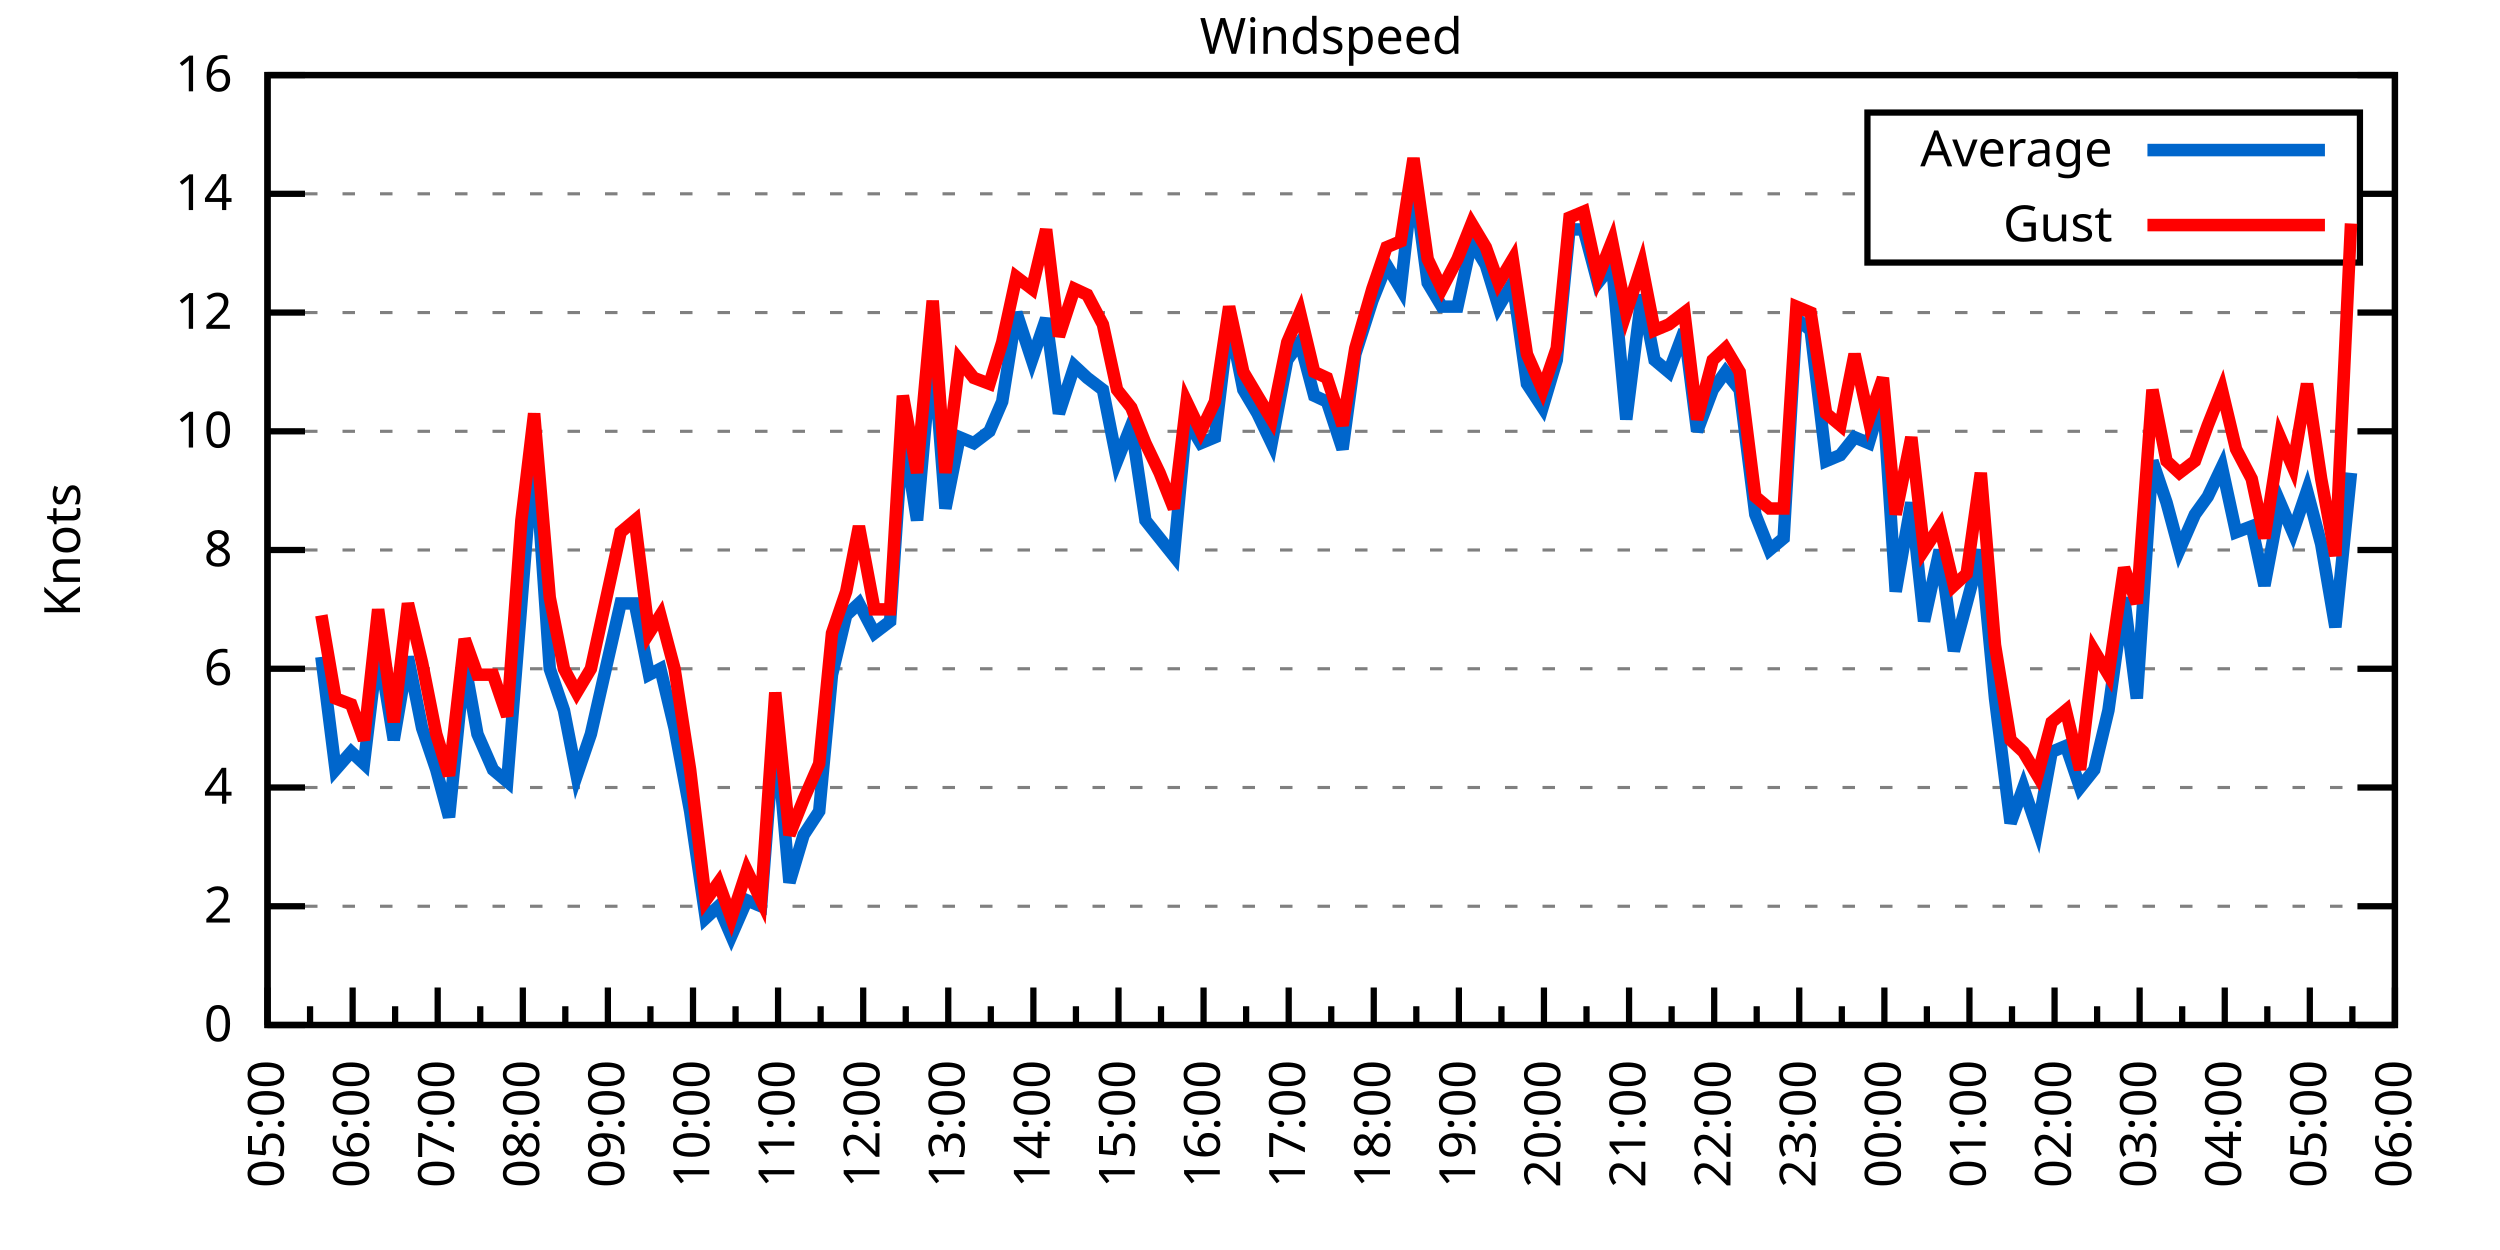
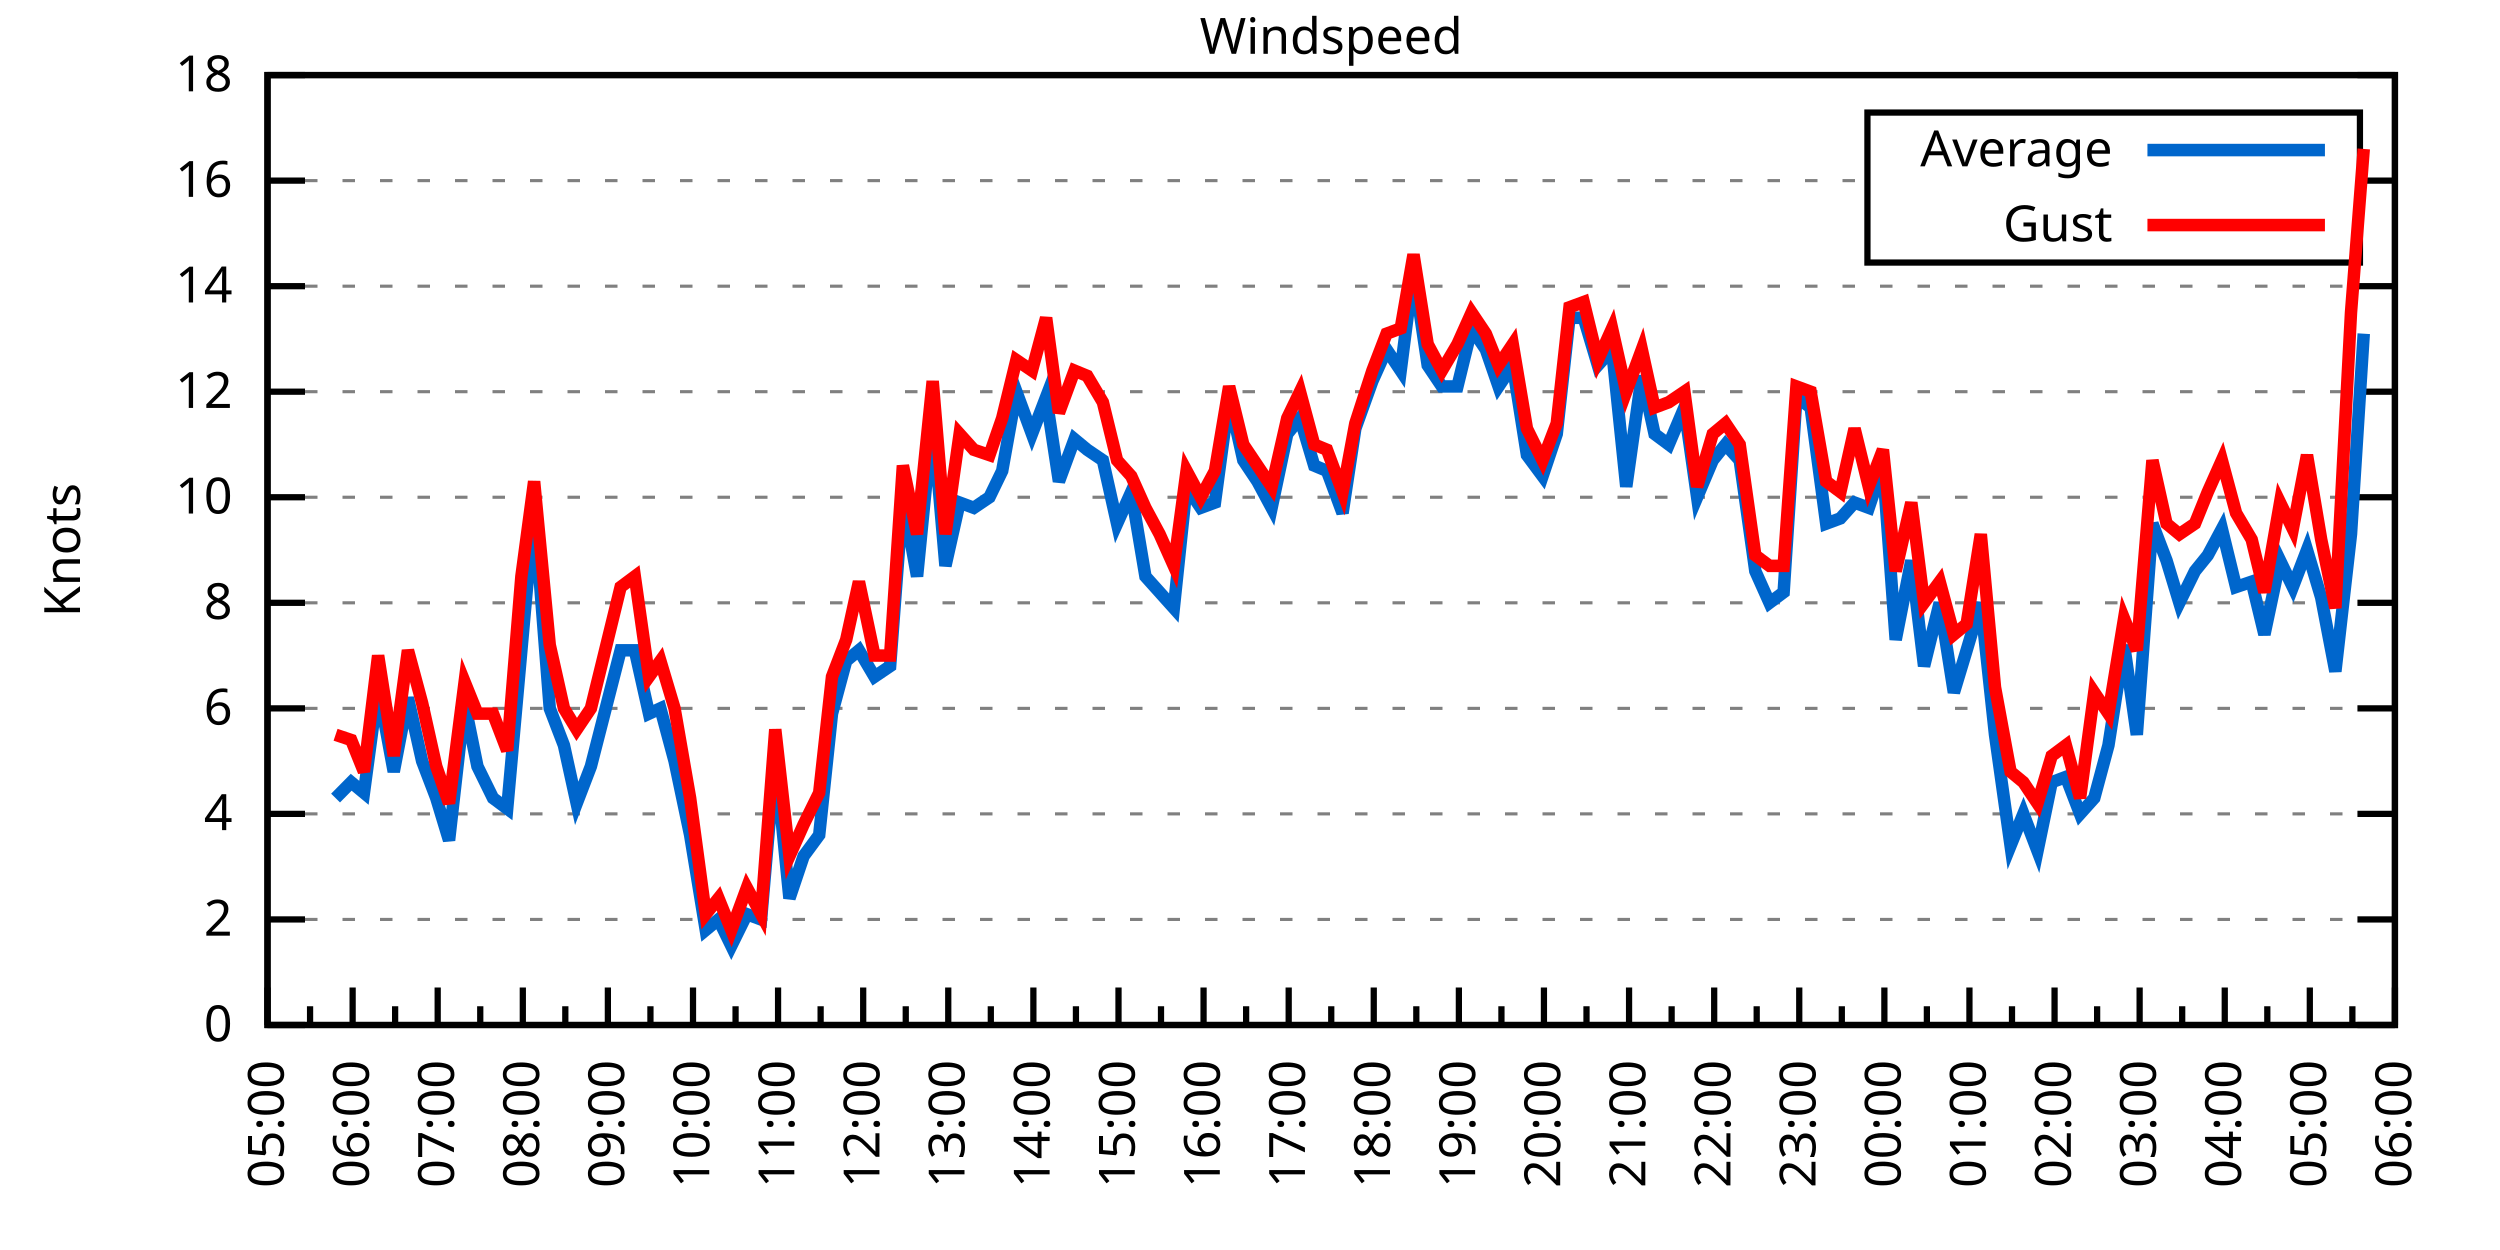
<svg xmlns="http://www.w3.org/2000/svg" xmlns:xlink="http://www.w3.org/1999/xlink" width="400" height="200" viewBox="0 0 400 200">
  <g id="gnuplot_canvas">
    <rect x="0" y="0" width="400" height="200" fill="none" />
    <defs>
      <circle id="gpDot" r="0.5" stroke-width="0.5" stroke="currentColor" />
      <path id="gpPt0" stroke-width="0.333" stroke="currentColor" d="M-1,0 h2 M0,-1 v2" />
      <path id="gpPt1" stroke-width="0.333" stroke="currentColor" d="M-1,-1 L1,1 M1,-1 L-1,1" />
      <path id="gpPt2" stroke-width="0.333" stroke="currentColor" d="M-1,0 L1,0 M0,-1 L0,1 M-1,-1 L1,1 M-1,1 L1,-1" />
      <rect id="gpPt3" stroke-width="0.333" stroke="currentColor" x="-1" y="-1" width="2" height="2" />
      <rect id="gpPt4" stroke-width="0.333" stroke="currentColor" fill="currentColor" x="-1" y="-1" width="2" height="2" />
      <circle id="gpPt5" stroke-width="0.333" stroke="currentColor" cx="0" cy="0" r="1" />
      <use xlink:href="#gpPt5" id="gpPt6" fill="currentColor" stroke="none" />
      <path id="gpPt7" stroke-width="0.333" stroke="currentColor" d="M0,-1.33 L-1.33,0.67 L1.33,0.67 z" />
      <use xlink:href="#gpPt7" id="gpPt8" fill="currentColor" stroke="none" />
      <use xlink:href="#gpPt7" id="gpPt9" stroke="currentColor" transform="rotate(180)" />
      <use xlink:href="#gpPt9" id="gpPt10" fill="currentColor" stroke="none" />
      <use xlink:href="#gpPt3" id="gpPt11" stroke="currentColor" transform="rotate(45)" />
      <use xlink:href="#gpPt11" id="gpPt12" fill="currentColor" stroke="none" />
      <path id="gpPt13" stroke-width="0.333" stroke="currentColor" d="M0,1.330 L1.265,0.411 L0.782,-1.067 L-0.782,-1.076 L-1.265,0.411 z" />
      <use xlink:href="#gpPt13" id="gpPt14" fill="currentColor" stroke="none" />
      <filter id="textbox" filterUnits="objectBoundingBox" x="0" y="0" height="1" width="1">
        <feFlood flood-color="white" flood-opacity="1" result="bgnd" />
        <feComposite in="SourceGraphic" in2="bgnd" operator="atop" />
      </filter>
      <filter id="greybox" filterUnits="objectBoundingBox" x="0" y="0" height="1" width="1">
        <feFlood flood-color="lightgrey" flood-opacity="1" result="grey" />
        <feComposite in="SourceGraphic" in2="grey" operator="atop" />
      </filter>
    </defs>
    <g fill="none" color="white" stroke="currentColor" stroke-width="1.00" stroke-linecap="butt" stroke-linejoin="miter">
</g>
    <g fill="none" color="black" stroke="currentColor" stroke-width="1.00" stroke-linecap="butt" stroke-linejoin="miter">
      <g stroke="none" shape-rendering="crispEdges">
        <polygon fill="rgb(255, 255, 255)" points="42.80,164.00 383.18,164.00 383.18,12.02 42.80,12.02 " />
      </g>
    </g>
    <g fill="none" color="black" stroke="currentColor" stroke-width="1.00" stroke-linecap="butt" stroke-linejoin="miter">
</g>
    <g fill="none" color="black" stroke="black" stroke-width="0.50" stroke-linecap="butt" stroke-linejoin="miter">
</g>
    <g fill="none" color="gray" stroke="currentColor" stroke-width="0.50" stroke-linecap="butt" stroke-linejoin="miter">
      <path stroke="gray" stroke-dasharray="2,4" class="gridline" d="M42.80,164.00 L383.19,164.00  " />
    </g>
    <g fill="none" color="gray" stroke="gray" stroke-width="1.00" stroke-linecap="butt" stroke-linejoin="miter">
</g>
    <g fill="none" color="black" stroke="currentColor" stroke-width="1.00" stroke-linecap="butt" stroke-linejoin="miter">
      <path stroke="black" d="M42.80,164.00 L48.80,164.00 M383.19,164.00 L377.19,164.00  " />
      <g transform="translate(37.20,166.60)" stroke="none" fill="black" font-family="Sans" font-size="8.00" text-anchor="end">
        <text>
          <tspan font-family="Sans"> 0</tspan>
        </text>
      </g>
    </g>
    <g fill="none" color="black" stroke="currentColor" stroke-width="1.00" stroke-linecap="butt" stroke-linejoin="miter">
</g>
    <g fill="none" color="black" stroke="black" stroke-width="0.50" stroke-linecap="butt" stroke-linejoin="miter">
</g>
    <g fill="none" color="gray" stroke="currentColor" stroke-width="0.50" stroke-linecap="butt" stroke-linejoin="miter">
-       <path stroke="gray" stroke-dasharray="2,4" class="gridline" d="M42.80,145.00 L383.19,145.00  " />
-     </g>
-     <g fill="none" color="gray" stroke="gray" stroke-width="1.00" stroke-linecap="butt" stroke-linejoin="miter">
- </g>
-     <g fill="none" color="black" stroke="currentColor" stroke-width="1.00" stroke-linecap="butt" stroke-linejoin="miter">
-       <path stroke="black" d="M42.80,145.00 L48.80,145.00 M383.19,145.00 L377.19,145.00  " />
-       <g transform="translate(37.20,147.60)" stroke="none" fill="black" font-family="Sans" font-size="8.00" text-anchor="end">
+       <path stroke="gray" stroke-dasharray="2,4" class="gridline" d="M42.80,147.11 L383.19,147.11  " />
+     </g>
+     <g fill="none" color="gray" stroke="gray" stroke-width="1.00" stroke-linecap="butt" stroke-linejoin="miter">
+ </g>
+     <g fill="none" color="black" stroke="currentColor" stroke-width="1.00" stroke-linecap="butt" stroke-linejoin="miter">
+       <path stroke="black" d="M42.80,147.11 L48.80,147.11 M383.19,147.11 L377.19,147.11  " />
+       <g transform="translate(37.20,149.71)" stroke="none" fill="black" font-family="Sans" font-size="8.00" text-anchor="end">
        <text>
          <tspan font-family="Sans"> 2</tspan>
        </text>
      </g>
    </g>
    <g fill="none" color="black" stroke="currentColor" stroke-width="1.00" stroke-linecap="butt" stroke-linejoin="miter">
</g>
    <g fill="none" color="black" stroke="black" stroke-width="0.50" stroke-linecap="butt" stroke-linejoin="miter">
</g>
    <g fill="none" color="gray" stroke="currentColor" stroke-width="0.50" stroke-linecap="butt" stroke-linejoin="miter">
-       <path stroke="gray" stroke-dasharray="2,4" class="gridline" d="M42.80,126.00 L383.19,126.00  " />
-     </g>
-     <g fill="none" color="gray" stroke="gray" stroke-width="1.00" stroke-linecap="butt" stroke-linejoin="miter">
- </g>
-     <g fill="none" color="black" stroke="currentColor" stroke-width="1.00" stroke-linecap="butt" stroke-linejoin="miter">
-       <path stroke="black" d="M42.80,126.00 L48.80,126.00 M383.19,126.00 L377.19,126.00  " />
-       <g transform="translate(37.20,128.60)" stroke="none" fill="black" font-family="Sans" font-size="8.00" text-anchor="end">
+       <path stroke="gray" stroke-dasharray="2,4" class="gridline" d="M42.80,130.22 L383.19,130.22  " />
+     </g>
+     <g fill="none" color="gray" stroke="gray" stroke-width="1.00" stroke-linecap="butt" stroke-linejoin="miter">
+ </g>
+     <g fill="none" color="black" stroke="currentColor" stroke-width="1.00" stroke-linecap="butt" stroke-linejoin="miter">
+       <path stroke="black" d="M42.80,130.22 L48.80,130.22 M383.19,130.22 L377.19,130.22  " />
+       <g transform="translate(37.20,132.82)" stroke="none" fill="black" font-family="Sans" font-size="8.00" text-anchor="end">
        <text>
          <tspan font-family="Sans"> 4</tspan>
        </text>
      </g>
    </g>
    <g fill="none" color="black" stroke="currentColor" stroke-width="1.00" stroke-linecap="butt" stroke-linejoin="miter">
</g>
    <g fill="none" color="black" stroke="black" stroke-width="0.50" stroke-linecap="butt" stroke-linejoin="miter">
</g>
    <g fill="none" color="gray" stroke="currentColor" stroke-width="0.50" stroke-linecap="butt" stroke-linejoin="miter">
-       <path stroke="gray" stroke-dasharray="2,4" class="gridline" d="M42.80,107.00 L383.19,107.00  " />
-     </g>
-     <g fill="none" color="gray" stroke="gray" stroke-width="1.00" stroke-linecap="butt" stroke-linejoin="miter">
- </g>
-     <g fill="none" color="black" stroke="currentColor" stroke-width="1.00" stroke-linecap="butt" stroke-linejoin="miter">
-       <path stroke="black" d="M42.80,107.00 L48.80,107.00 M383.19,107.00 L377.19,107.00  " />
-       <g transform="translate(37.20,109.60)" stroke="none" fill="black" font-family="Sans" font-size="8.00" text-anchor="end">
+       <path stroke="gray" stroke-dasharray="2,4" class="gridline" d="M42.80,113.34 L383.19,113.34  " />
+     </g>
+     <g fill="none" color="gray" stroke="gray" stroke-width="1.00" stroke-linecap="butt" stroke-linejoin="miter">
+ </g>
+     <g fill="none" color="black" stroke="currentColor" stroke-width="1.00" stroke-linecap="butt" stroke-linejoin="miter">
+       <path stroke="black" d="M42.80,113.34 L48.80,113.34 M383.19,113.34 L377.19,113.34  " />
+       <g transform="translate(37.20,115.94)" stroke="none" fill="black" font-family="Sans" font-size="8.00" text-anchor="end">
        <text>
          <tspan font-family="Sans"> 6</tspan>
        </text>
      </g>
    </g>
    <g fill="none" color="black" stroke="currentColor" stroke-width="1.00" stroke-linecap="butt" stroke-linejoin="miter">
</g>
    <g fill="none" color="black" stroke="black" stroke-width="0.50" stroke-linecap="butt" stroke-linejoin="miter">
</g>
    <g fill="none" color="gray" stroke="currentColor" stroke-width="0.50" stroke-linecap="butt" stroke-linejoin="miter">
-       <path stroke="gray" stroke-dasharray="2,4" class="gridline" d="M42.80,88.00 L383.19,88.00  " />
-     </g>
-     <g fill="none" color="gray" stroke="gray" stroke-width="1.00" stroke-linecap="butt" stroke-linejoin="miter">
- </g>
-     <g fill="none" color="black" stroke="currentColor" stroke-width="1.00" stroke-linecap="butt" stroke-linejoin="miter">
-       <path stroke="black" d="M42.80,88.00 L48.80,88.00 M383.19,88.00 L377.19,88.00  " />
-       <g transform="translate(37.20,90.60)" stroke="none" fill="black" font-family="Sans" font-size="8.00" text-anchor="end">
+       <path stroke="gray" stroke-dasharray="2,4" class="gridline" d="M42.80,96.45 L383.19,96.45  " />
+     </g>
+     <g fill="none" color="gray" stroke="gray" stroke-width="1.00" stroke-linecap="butt" stroke-linejoin="miter">
+ </g>
+     <g fill="none" color="black" stroke="currentColor" stroke-width="1.00" stroke-linecap="butt" stroke-linejoin="miter">
+       <path stroke="black" d="M42.80,96.45 L48.80,96.45 M383.19,96.45 L377.19,96.45  " />
+       <g transform="translate(37.20,99.05)" stroke="none" fill="black" font-family="Sans" font-size="8.00" text-anchor="end">
        <text>
          <tspan font-family="Sans"> 8</tspan>
        </text>
      </g>
    </g>
    <g fill="none" color="black" stroke="currentColor" stroke-width="1.00" stroke-linecap="butt" stroke-linejoin="miter">
</g>
    <g fill="none" color="black" stroke="black" stroke-width="0.50" stroke-linecap="butt" stroke-linejoin="miter">
</g>
    <g fill="none" color="gray" stroke="currentColor" stroke-width="0.50" stroke-linecap="butt" stroke-linejoin="miter">
-       <path stroke="gray" stroke-dasharray="2,4" class="gridline" d="M42.80,69.01 L383.19,69.01  " />
-     </g>
-     <g fill="none" color="gray" stroke="gray" stroke-width="1.00" stroke-linecap="butt" stroke-linejoin="miter">
- </g>
-     <g fill="none" color="black" stroke="currentColor" stroke-width="1.00" stroke-linecap="butt" stroke-linejoin="miter">
-       <path stroke="black" d="M42.80,69.01 L48.80,69.01 M383.19,69.01 L377.19,69.01  " />
-       <g transform="translate(37.20,71.61)" stroke="none" fill="black" font-family="Sans" font-size="8.00" text-anchor="end">
+       <path stroke="gray" stroke-dasharray="2,4" class="gridline" d="M42.80,79.56 L383.19,79.56  " />
+     </g>
+     <g fill="none" color="gray" stroke="gray" stroke-width="1.00" stroke-linecap="butt" stroke-linejoin="miter">
+ </g>
+     <g fill="none" color="black" stroke="currentColor" stroke-width="1.00" stroke-linecap="butt" stroke-linejoin="miter">
+       <path stroke="black" d="M42.80,79.56 L48.80,79.56 M383.19,79.56 L377.19,79.56  " />
+       <g transform="translate(37.20,82.16)" stroke="none" fill="black" font-family="Sans" font-size="8.00" text-anchor="end">
        <text>
          <tspan font-family="Sans"> 10</tspan>
        </text>
      </g>
    </g>
    <g fill="none" color="black" stroke="currentColor" stroke-width="1.00" stroke-linecap="butt" stroke-linejoin="miter">
</g>
    <g fill="none" color="black" stroke="black" stroke-width="0.50" stroke-linecap="butt" stroke-linejoin="miter">
</g>
    <g fill="none" color="gray" stroke="currentColor" stroke-width="0.50" stroke-linecap="butt" stroke-linejoin="miter">
-       <path stroke="gray" stroke-dasharray="2,4" class="gridline" d="M42.80,50.01 L383.19,50.01  " />
-     </g>
-     <g fill="none" color="gray" stroke="gray" stroke-width="1.00" stroke-linecap="butt" stroke-linejoin="miter">
- </g>
-     <g fill="none" color="black" stroke="currentColor" stroke-width="1.00" stroke-linecap="butt" stroke-linejoin="miter">
-       <path stroke="black" d="M42.80,50.01 L48.80,50.01 M383.19,50.01 L377.19,50.01  " />
-       <g transform="translate(37.20,52.61)" stroke="none" fill="black" font-family="Sans" font-size="8.00" text-anchor="end">
+       <path stroke="gray" stroke-dasharray="2,4" class="gridline" d="M42.80,62.67 L383.19,62.67  " />
+     </g>
+     <g fill="none" color="gray" stroke="gray" stroke-width="1.00" stroke-linecap="butt" stroke-linejoin="miter">
+ </g>
+     <g fill="none" color="black" stroke="currentColor" stroke-width="1.00" stroke-linecap="butt" stroke-linejoin="miter">
+       <path stroke="black" d="M42.80,62.67 L48.80,62.67 M383.19,62.67 L377.19,62.67  " />
+       <g transform="translate(37.20,65.27)" stroke="none" fill="black" font-family="Sans" font-size="8.00" text-anchor="end">
        <text>
          <tspan font-family="Sans"> 12</tspan>
        </text>
      </g>
    </g>
    <g fill="none" color="black" stroke="currentColor" stroke-width="1.00" stroke-linecap="butt" stroke-linejoin="miter">
</g>
    <g fill="none" color="black" stroke="black" stroke-width="0.50" stroke-linecap="butt" stroke-linejoin="miter">
</g>
    <g fill="none" color="gray" stroke="currentColor" stroke-width="0.50" stroke-linecap="butt" stroke-linejoin="miter">
-       <path stroke="gray" stroke-dasharray="2,4" class="gridline" d="M42.80,31.01 L298.79,31.01 M377.59,31.01 L383.19,31.01  " />
-     </g>
-     <g fill="none" color="gray" stroke="gray" stroke-width="1.00" stroke-linecap="butt" stroke-linejoin="miter">
- </g>
-     <g fill="none" color="black" stroke="currentColor" stroke-width="1.00" stroke-linecap="butt" stroke-linejoin="miter">
-       <path stroke="black" d="M42.80,31.01 L48.80,31.01 M383.19,31.01 L377.19,31.01  " />
-       <g transform="translate(37.20,33.61)" stroke="none" fill="black" font-family="Sans" font-size="8.00" text-anchor="end">
+       <path stroke="gray" stroke-dasharray="2,4" class="gridline" d="M42.80,45.79 L383.19,45.79  " />
+     </g>
+     <g fill="none" color="gray" stroke="gray" stroke-width="1.00" stroke-linecap="butt" stroke-linejoin="miter">
+ </g>
+     <g fill="none" color="black" stroke="currentColor" stroke-width="1.00" stroke-linecap="butt" stroke-linejoin="miter">
+       <path stroke="black" d="M42.80,45.79 L48.80,45.79 M383.19,45.79 L377.19,45.79  " />
+       <g transform="translate(37.20,48.39)" stroke="none" fill="black" font-family="Sans" font-size="8.00" text-anchor="end">
        <text>
          <tspan font-family="Sans"> 14</tspan>
+         </text>
+       </g>
+     </g>
+     <g fill="none" color="black" stroke="currentColor" stroke-width="1.00" stroke-linecap="butt" stroke-linejoin="miter">
+ </g>
+     <g fill="none" color="black" stroke="black" stroke-width="0.50" stroke-linecap="butt" stroke-linejoin="miter">
+ </g>
+     <g fill="none" color="gray" stroke="currentColor" stroke-width="0.50" stroke-linecap="butt" stroke-linejoin="miter">
+       <path stroke="gray" stroke-dasharray="2,4" class="gridline" d="M42.80,28.90 L298.79,28.90 M377.59,28.90 L383.19,28.90  " />
+     </g>
+     <g fill="none" color="gray" stroke="gray" stroke-width="1.00" stroke-linecap="butt" stroke-linejoin="miter">
+ </g>
+     <g fill="none" color="black" stroke="currentColor" stroke-width="1.00" stroke-linecap="butt" stroke-linejoin="miter">
+       <path stroke="black" d="M42.80,28.90 L48.80,28.90 M383.19,28.90 L377.19,28.90  " />
+       <g transform="translate(37.20,31.50)" stroke="none" fill="black" font-family="Sans" font-size="8.00" text-anchor="end">
+         <text>
+           <tspan font-family="Sans"> 16</tspan>
        </text>
      </g>
    </g>
    <g fill="none" color="black" stroke="currentColor" stroke-width="1.00" stroke-linecap="butt" stroke-linejoin="miter">
</g>
    <g fill="none" color="black" stroke="black" stroke-width="0.50" stroke-linecap="butt" stroke-linejoin="miter">
</g>
    <g fill="none" color="gray" stroke="currentColor" stroke-width="0.50" stroke-linecap="butt" stroke-linejoin="miter">
      <path stroke="gray" stroke-dasharray="2,4" class="gridline" d="M42.80,12.01 L383.19,12.01  " />
    </g>
    <g fill="none" color="gray" stroke="gray" stroke-width="1.00" stroke-linecap="butt" stroke-linejoin="miter">
</g>
    <g fill="none" color="black" stroke="currentColor" stroke-width="1.00" stroke-linecap="butt" stroke-linejoin="miter">
      <path stroke="black" d="M42.80,12.01 L48.80,12.01 M383.19,12.01 L377.19,12.01  " />
      <g transform="translate(37.20,14.61)" stroke="none" fill="black" font-family="Sans" font-size="8.00" text-anchor="end">
        <text>
-           <tspan font-family="Sans"> 16</tspan>
+           <tspan font-family="Sans"> 18</tspan>
        </text>
      </g>
    </g>
    <g fill="none" color="black" stroke="currentColor" stroke-width="1.00" stroke-linecap="butt" stroke-linejoin="miter">
      <path stroke="black" d="M42.80,164.00 L42.80,158.00  " />
      <g transform="translate(45.40,169.60) rotate(270)" stroke="none" fill="black" font-family="Sans" font-size="8.00" text-anchor="end">
        <text>
          <tspan font-family="Sans">05:00</tspan>
        </text>
      </g>
    </g>
    <g fill="none" color="black" stroke="currentColor" stroke-width="1.00" stroke-linecap="butt" stroke-linejoin="miter">
      <path stroke="black" d="M49.61,164.00 L49.61,161.00 M56.42,164.00 L56.42,158.00  " />
      <g transform="translate(59.02,169.60) rotate(270)" stroke="none" fill="black" font-family="Sans" font-size="8.00" text-anchor="end">
        <text>
          <tspan font-family="Sans">06:00</tspan>
        </text>
      </g>
    </g>
    <g fill="none" color="black" stroke="currentColor" stroke-width="1.00" stroke-linecap="butt" stroke-linejoin="miter">
      <path stroke="black" d="M63.22,164.00 L63.22,161.00 M70.03,164.00 L70.03,158.00  " />
      <g transform="translate(72.63,169.60) rotate(270)" stroke="none" fill="black" font-family="Sans" font-size="8.00" text-anchor="end">
        <text>
          <tspan font-family="Sans">07:00</tspan>
        </text>
      </g>
    </g>
    <g fill="none" color="black" stroke="currentColor" stroke-width="1.00" stroke-linecap="butt" stroke-linejoin="miter">
      <path stroke="black" d="M76.84,164.00 L76.84,161.00 M83.65,164.00 L83.65,158.00  " />
      <g transform="translate(86.25,169.60) rotate(270)" stroke="none" fill="black" font-family="Sans" font-size="8.00" text-anchor="end">
        <text>
          <tspan font-family="Sans">08:00</tspan>
        </text>
      </g>
    </g>
    <g fill="none" color="black" stroke="currentColor" stroke-width="1.00" stroke-linecap="butt" stroke-linejoin="miter">
      <path stroke="black" d="M90.45,164.00 L90.45,161.00 M97.26,164.00 L97.26,158.00  " />
      <g transform="translate(99.86,169.60) rotate(270)" stroke="none" fill="black" font-family="Sans" font-size="8.00" text-anchor="end">
        <text>
          <tspan font-family="Sans">09:00</tspan>
        </text>
      </g>
    </g>
    <g fill="none" color="black" stroke="currentColor" stroke-width="1.00" stroke-linecap="butt" stroke-linejoin="miter">
      <path stroke="black" d="M104.07,164.00 L104.07,161.00 M110.88,164.00 L110.88,158.00  " />
      <g transform="translate(113.48,169.60) rotate(270)" stroke="none" fill="black" font-family="Sans" font-size="8.00" text-anchor="end">
        <text>
          <tspan font-family="Sans">10:00</tspan>
        </text>
      </g>
    </g>
    <g fill="none" color="black" stroke="currentColor" stroke-width="1.00" stroke-linecap="butt" stroke-linejoin="miter">
      <path stroke="black" d="M117.69,164.00 L117.69,161.00 M124.49,164.00 L124.49,158.00  " />
      <g transform="translate(127.09,169.60) rotate(270)" stroke="none" fill="black" font-family="Sans" font-size="8.00" text-anchor="end">
        <text>
          <tspan font-family="Sans">11:00</tspan>
        </text>
      </g>
    </g>
    <g fill="none" color="black" stroke="currentColor" stroke-width="1.00" stroke-linecap="butt" stroke-linejoin="miter">
      <path stroke="black" d="M131.30,164.00 L131.30,161.00 M138.11,164.00 L138.11,158.00  " />
      <g transform="translate(140.71,169.60) rotate(270)" stroke="none" fill="black" font-family="Sans" font-size="8.00" text-anchor="end">
        <text>
          <tspan font-family="Sans">12:00</tspan>
        </text>
      </g>
    </g>
    <g fill="none" color="black" stroke="currentColor" stroke-width="1.00" stroke-linecap="butt" stroke-linejoin="miter">
      <path stroke="black" d="M144.92,164.00 L144.92,161.00 M151.72,164.00 L151.72,158.00  " />
      <g transform="translate(154.32,169.60) rotate(270)" stroke="none" fill="black" font-family="Sans" font-size="8.00" text-anchor="end">
        <text>
          <tspan font-family="Sans">13:00</tspan>
        </text>
      </g>
    </g>
    <g fill="none" color="black" stroke="currentColor" stroke-width="1.00" stroke-linecap="butt" stroke-linejoin="miter">
      <path stroke="black" d="M158.53,164.00 L158.53,161.00 M165.34,164.00 L165.34,158.00  " />
      <g transform="translate(167.94,169.60) rotate(270)" stroke="none" fill="black" font-family="Sans" font-size="8.00" text-anchor="end">
        <text>
          <tspan font-family="Sans">14:00</tspan>
        </text>
      </g>
    </g>
    <g fill="none" color="black" stroke="currentColor" stroke-width="1.00" stroke-linecap="butt" stroke-linejoin="miter">
      <path stroke="black" d="M172.15,164.00 L172.15,161.00 M178.96,164.00 L178.96,158.00  " />
      <g transform="translate(181.56,169.60) rotate(270)" stroke="none" fill="black" font-family="Sans" font-size="8.00" text-anchor="end">
        <text>
          <tspan font-family="Sans">15:00</tspan>
        </text>
      </g>
    </g>
    <g fill="none" color="black" stroke="currentColor" stroke-width="1.00" stroke-linecap="butt" stroke-linejoin="miter">
      <path stroke="black" d="M185.76,164.00 L185.76,161.00 M192.57,164.00 L192.57,158.00  " />
      <g transform="translate(195.17,169.60) rotate(270)" stroke="none" fill="black" font-family="Sans" font-size="8.00" text-anchor="end">
        <text>
          <tspan font-family="Sans">16:00</tspan>
        </text>
      </g>
    </g>
    <g fill="none" color="black" stroke="currentColor" stroke-width="1.00" stroke-linecap="butt" stroke-linejoin="miter">
      <path stroke="black" d="M199.38,164.00 L199.38,161.00 M206.19,164.00 L206.19,158.00  " />
      <g transform="translate(208.79,169.60) rotate(270)" stroke="none" fill="black" font-family="Sans" font-size="8.00" text-anchor="end">
        <text>
          <tspan font-family="Sans">17:00</tspan>
        </text>
      </g>
    </g>
    <g fill="none" color="black" stroke="currentColor" stroke-width="1.00" stroke-linecap="butt" stroke-linejoin="miter">
      <path stroke="black" d="M213.00,164.00 L213.00,161.00 M219.80,164.00 L219.80,158.00  " />
      <g transform="translate(222.40,169.60) rotate(270)" stroke="none" fill="black" font-family="Sans" font-size="8.00" text-anchor="end">
        <text>
          <tspan font-family="Sans">18:00</tspan>
        </text>
      </g>
    </g>
    <g fill="none" color="black" stroke="currentColor" stroke-width="1.00" stroke-linecap="butt" stroke-linejoin="miter">
      <path stroke="black" d="M226.61,164.00 L226.61,161.00 M233.42,164.00 L233.42,158.00  " />
      <g transform="translate(236.02,169.60) rotate(270)" stroke="none" fill="black" font-family="Sans" font-size="8.00" text-anchor="end">
        <text>
          <tspan font-family="Sans">19:00</tspan>
        </text>
      </g>
    </g>
    <g fill="none" color="black" stroke="currentColor" stroke-width="1.00" stroke-linecap="butt" stroke-linejoin="miter">
      <path stroke="black" d="M240.23,164.00 L240.23,161.00 M247.03,164.00 L247.03,158.00  " />
      <g transform="translate(249.63,169.60) rotate(270)" stroke="none" fill="black" font-family="Sans" font-size="8.00" text-anchor="end">
        <text>
          <tspan font-family="Sans">20:00</tspan>
        </text>
      </g>
    </g>
    <g fill="none" color="black" stroke="currentColor" stroke-width="1.00" stroke-linecap="butt" stroke-linejoin="miter">
      <path stroke="black" d="M253.84,164.00 L253.84,161.00 M260.65,164.00 L260.65,158.00  " />
      <g transform="translate(263.25,169.60) rotate(270)" stroke="none" fill="black" font-family="Sans" font-size="8.00" text-anchor="end">
        <text>
          <tspan font-family="Sans">21:00</tspan>
        </text>
      </g>
    </g>
    <g fill="none" color="black" stroke="currentColor" stroke-width="1.00" stroke-linecap="butt" stroke-linejoin="miter">
      <path stroke="black" d="M267.46,164.00 L267.46,161.00 M274.27,164.00 L274.27,158.00  " />
      <g transform="translate(276.87,169.60) rotate(270)" stroke="none" fill="black" font-family="Sans" font-size="8.00" text-anchor="end">
        <text>
          <tspan font-family="Sans">22:00</tspan>
        </text>
      </g>
    </g>
    <g fill="none" color="black" stroke="currentColor" stroke-width="1.00" stroke-linecap="butt" stroke-linejoin="miter">
      <path stroke="black" d="M281.07,164.00 L281.07,161.00 M287.88,164.00 L287.88,158.00  " />
      <g transform="translate(290.48,169.60) rotate(270)" stroke="none" fill="black" font-family="Sans" font-size="8.00" text-anchor="end">
        <text>
          <tspan font-family="Sans">23:00</tspan>
        </text>
      </g>
    </g>
    <g fill="none" color="black" stroke="currentColor" stroke-width="1.00" stroke-linecap="butt" stroke-linejoin="miter">
      <path stroke="black" d="M294.69,164.00 L294.69,161.00 M301.50,164.00 L301.50,158.00  " />
      <g transform="translate(304.10,169.60) rotate(270)" stroke="none" fill="black" font-family="Sans" font-size="8.00" text-anchor="end">
        <text>
          <tspan font-family="Sans">00:00</tspan>
        </text>
      </g>
    </g>
    <g fill="none" color="black" stroke="currentColor" stroke-width="1.00" stroke-linecap="butt" stroke-linejoin="miter">
      <path stroke="black" d="M308.30,164.00 L308.30,161.00 M315.11,164.00 L315.11,158.00  " />
      <g transform="translate(317.71,169.60) rotate(270)" stroke="none" fill="black" font-family="Sans" font-size="8.00" text-anchor="end">
        <text>
          <tspan font-family="Sans">01:00</tspan>
        </text>
      </g>
    </g>
    <g fill="none" color="black" stroke="currentColor" stroke-width="1.00" stroke-linecap="butt" stroke-linejoin="miter">
      <path stroke="black" d="M321.92,164.00 L321.92,161.00 M328.73,164.00 L328.73,158.00  " />
      <g transform="translate(331.33,169.60) rotate(270)" stroke="none" fill="black" font-family="Sans" font-size="8.00" text-anchor="end">
        <text>
          <tspan font-family="Sans">02:00</tspan>
        </text>
      </g>
    </g>
    <g fill="none" color="black" stroke="currentColor" stroke-width="1.00" stroke-linecap="butt" stroke-linejoin="miter">
      <path stroke="black" d="M335.54,164.00 L335.54,161.00 M342.34,164.00 L342.34,158.00  " />
      <g transform="translate(344.94,169.60) rotate(270)" stroke="none" fill="black" font-family="Sans" font-size="8.00" text-anchor="end">
        <text>
          <tspan font-family="Sans">03:00</tspan>
        </text>
      </g>
    </g>
    <g fill="none" color="black" stroke="currentColor" stroke-width="1.00" stroke-linecap="butt" stroke-linejoin="miter">
      <path stroke="black" d="M349.15,164.00 L349.15,161.00 M355.96,164.00 L355.96,158.00  " />
      <g transform="translate(358.56,169.60) rotate(270)" stroke="none" fill="black" font-family="Sans" font-size="8.00" text-anchor="end">
        <text>
          <tspan font-family="Sans">04:00</tspan>
        </text>
      </g>
    </g>
    <g fill="none" color="black" stroke="currentColor" stroke-width="1.00" stroke-linecap="butt" stroke-linejoin="miter">
      <path stroke="black" d="M362.77,164.00 L362.77,161.00 M369.57,164.00 L369.57,158.00  " />
      <g transform="translate(372.17,169.60) rotate(270)" stroke="none" fill="black" font-family="Sans" font-size="8.00" text-anchor="end">
        <text>
          <tspan font-family="Sans">05:00</tspan>
        </text>
      </g>
    </g>
    <g fill="none" color="black" stroke="currentColor" stroke-width="1.00" stroke-linecap="butt" stroke-linejoin="miter">
      <path stroke="black" d="M376.38,164.00 L376.38,161.00 M383.19,164.00 L383.19,158.00  " />
      <g transform="translate(385.79,169.60) rotate(270)" stroke="none" fill="black" font-family="Sans" font-size="8.00" text-anchor="end">
        <text>
          <tspan font-family="Sans">06:00</tspan>
        </text>
      </g>
    </g>
    <g fill="none" color="black" stroke="currentColor" stroke-width="1.00" stroke-linecap="butt" stroke-linejoin="miter">
</g>
    <g fill="none" color="black" stroke="currentColor" stroke-width="1.00" stroke-linecap="butt" stroke-linejoin="miter">
      <path stroke="black" d="M42.80,12.01 L42.80,164.00 L383.19,164.00 L383.19,12.01 L42.80,12.01 Z  " />
    </g>
    <g fill="none" color="black" stroke="currentColor" stroke-width="1.00" stroke-linecap="butt" stroke-linejoin="miter">
      <g transform="translate(12.80,88.01) rotate(270)" stroke="none" fill="black" font-family="Sans" font-size="8.00" text-anchor="middle">
        <text>
          <tspan font-family="Sans">Knots</tspan>
        </text>
      </g>
    </g>
    <g fill="none" color="black" stroke="currentColor" stroke-width="1.00" stroke-linecap="butt" stroke-linejoin="miter">
</g>
    <g fill="none" color="black" stroke="currentColor" stroke-width="1.00" stroke-linecap="butt" stroke-linejoin="miter">
      <path stroke="black" d="M298.79,42.01 L298.79,18.01 L377.59,18.01 L377.59,42.01 L298.79,42.01 Z  " />
    </g>
    <g id="Windspeed_plot_1">
      <g fill="none" color="white" stroke="black" stroke-width="2.00" stroke-linecap="butt" stroke-linejoin="miter">
</g>
      <g fill="none" color="black" stroke="currentColor" stroke-width="2.00" stroke-linecap="butt" stroke-linejoin="miter">
        <g transform="translate(337.99,26.61)" stroke="none" fill="black" font-family="Sans" font-size="8.00" text-anchor="end">
          <text>
            <tspan font-family="Sans">Average</tspan>
          </text>
        </g>
      </g>
      <g fill="none" color="black" stroke="currentColor" stroke-width="2.00" stroke-linecap="butt" stroke-linejoin="miter">
-         <path stroke="rgb(  0, 102, 204)" d="M343.59,24.01 L371.99,24.01 M51.42,105.10 L53.69,123.15 L56.19,120.30 L58.23,122.20 L60.50,103.20 L63.00,118.40   L65.27,105.10 L67.54,116.50 L69.80,123.15 L71.85,130.75 L74.34,106.05 L76.39,117.45 L78.88,123.15 L81.15,125.05   L83.42,96.55 L85.46,70.91 L87.96,107.00 L90.23,113.65 L92.27,124.10 L94.54,117.45 L99.30,96.55 L101.57,96.55   L103.84,107.95 L105.66,107.00 L107.93,116.50 L110.42,129.80 L112.92,146.90 L114.96,145.00 L117.01,149.75 L119.50,144.05   L121.77,145.00 L124.04,115.55 L126.31,141.20 L128.58,133.60 L131.07,129.80 L133.12,107.95 L135.39,98.45 L137.43,96.55   L139.92,101.30 L142.42,99.40 L144.46,69.01 L146.73,83.26 L149.23,54.76 L151.27,81.36 L153.54,69.96 L155.81,70.91   L158.31,69.01 L160.35,64.26 L162.62,50.01 L165.11,57.61 L167.38,50.96 L169.43,66.16 L171.92,58.56 L173.96,60.46   L176.46,62.36 L178.73,73.76 L181.00,68.06 L183.27,83.26 L185.54,86.11 L187.81,88.95 L189.85,67.11 L192.12,70.91   L194.39,69.96 L196.66,50.96 L198.93,62.36 L201.19,66.16 L203.46,70.91 L205.96,57.61 L208.00,54.76 L210.27,63.31   L212.31,64.26 L214.81,71.86 L216.85,56.66 L219.58,48.11 L221.85,42.41 L224.11,46.21 L226.16,28.16 L228.43,45.26   L230.70,49.06 L233.19,49.06 L235.46,38.61 L237.73,42.41 L239.77,49.06 L242.04,45.26 L244.31,61.41 L246.81,65.21   L249.08,57.61 L251.12,36.71 L253.39,36.71 L255.66,45.26 L257.93,42.41 L260.20,67.11 L262.69,47.16 L264.73,57.61   L267.00,59.51 L269.50,52.86 L271.54,69.01 L274.04,62.36 L276.08,59.51 L278.35,62.36 L280.85,82.31 L283.12,88.00   L285.38,86.11 L287.43,50.96 L289.70,52.86 L292.19,73.76 L294.46,72.81 L296.73,69.96 L299.00,70.91 L301.27,63.31   L303.31,94.65 L305.81,80.41 L307.85,99.40 L310.35,88.00 L312.62,104.15 L314.66,96.55 L316.93,88.00 L319.20,111.75   L321.69,131.70 L323.74,126.00 L326.00,132.65 L328.27,120.30 L330.54,119.35 L332.81,126.00 L335.08,123.15 L337.35,113.65   L339.85,95.60 L341.89,111.75 L344.39,73.76 L346.65,80.41 L348.70,88.00 L351.19,82.31 L353.24,79.46 L355.50,74.71   L357.77,85.16 L360.27,84.21 L362.31,93.70 L364.81,80.41 L366.85,85.16 L369.12,78.51 L371.39,87.06 L373.66,100.35   L376.16,75.66  " />
+         <path stroke="rgb(  0, 102, 204)" d="M343.59,24.01 L371.99,24.01 M53.69,127.69 L56.19,125.16 L58.23,126.85 L60.50,109.96 L63.00,123.47 L65.27,111.65   L67.54,121.78 L69.80,127.69 L71.85,134.45 L74.34,112.49 L76.39,122.62 L78.88,127.69 L81.15,129.38 L83.42,104.05   L85.46,81.25 L87.96,113.34 L90.23,119.25 L92.27,128.54 L94.54,122.62 L99.30,104.05 L101.57,104.05 L103.84,114.18   L105.66,113.34 L107.93,121.78 L110.42,133.60 L112.92,148.80 L114.96,147.11 L117.01,151.33 L119.50,146.27 L121.77,147.11   L124.04,120.94 L126.31,143.73 L128.58,136.98 L131.07,133.60 L133.12,114.18 L135.39,105.74 L137.43,104.05 L139.92,108.27   L142.42,106.58 L144.46,79.56 L146.73,92.23 L149.23,66.90 L151.27,90.54 L153.54,80.41 L155.81,81.25 L158.31,79.56   L160.35,75.34 L162.62,62.67 L165.11,69.43 L167.38,63.52 L169.43,77.03 L171.92,70.27 L173.96,71.96 L176.46,73.65   L178.73,83.78 L181.00,78.72 L183.27,92.23 L185.54,94.76 L187.81,97.29 L189.85,77.87 L192.12,81.25 L194.39,80.41   L196.66,63.52 L198.93,73.65 L201.19,77.03 L203.46,81.25 L205.96,69.43 L208.00,66.90 L210.27,74.49 L212.31,75.34   L214.81,82.09 L216.85,68.58 L219.58,60.98 L221.85,55.92 L224.11,59.30 L226.16,43.25 L228.43,58.45 L230.70,61.83   L233.19,61.83 L235.46,52.54 L237.73,55.92 L239.77,61.83 L242.04,58.45 L244.31,72.81 L246.81,76.18 L249.08,69.43   L251.12,50.85 L253.39,50.85 L255.66,58.45 L257.93,55.92 L260.20,77.87 L262.69,60.14 L264.73,69.43 L267.00,71.12   L269.50,65.21 L271.54,79.56 L274.04,73.65 L276.08,71.12 L278.35,73.65 L280.85,91.38 L283.12,96.45 L285.38,94.76   L287.43,63.52 L289.70,65.21 L292.19,83.78 L294.46,82.94 L296.73,80.41 L299.00,81.25 L301.27,74.49 L303.31,102.36   L305.81,89.69 L307.85,106.58 L310.35,96.45 L312.62,110.80 L314.66,104.05 L316.93,96.45 L319.20,117.56 L321.69,135.29   L323.74,130.22 L326.00,136.14 L328.27,125.16 L330.54,124.31 L332.81,130.22 L335.08,127.69 L337.35,119.25 L339.85,103.20   L341.89,117.56 L344.39,83.78 L346.65,89.69 L348.70,96.45 L351.19,91.38 L353.24,88.85 L355.50,84.63 L357.77,93.92   L360.27,93.07 L362.31,101.52 L364.81,89.69 L366.85,93.92 L369.12,88.00 L371.39,95.60 L373.66,107.43 L376.16,85.47   L378.20,53.39  " />
      </g>
    </g>
    <g id="Windspeed_plot_2">
      <g fill="none" color="black" stroke="currentColor" stroke-width="2.00" stroke-linecap="butt" stroke-linejoin="miter">
        <g transform="translate(337.99,38.61)" stroke="none" fill="black" font-family="Sans" font-size="8.00" text-anchor="end">
          <text>
            <tspan font-family="Sans">Gust</tspan>
          </text>
        </g>
      </g>
      <g fill="none" color="black" stroke="currentColor" stroke-width="2.00" stroke-linecap="butt" stroke-linejoin="miter">
-         <path stroke="rgb(255,   0,   0)" d="M343.59,36.01 L371.99,36.01 M51.42,98.45 L53.69,111.75 L56.19,112.70 L58.23,118.40 L60.50,97.50 L63.00,115.55   L65.27,96.55 L67.54,106.05 L69.80,117.45 L71.85,124.10 L74.34,102.25 L76.39,107.95 L78.88,107.95 L81.15,114.60   L83.42,83.26 L85.46,66.16 L87.96,95.60 L90.23,107.00 L92.27,110.80 L94.54,107.00 L99.30,85.16 L101.57,83.26   L103.84,101.30 L105.66,98.45 L107.93,107.00 L110.42,123.15 L112.92,144.05 L114.96,141.20 L117.01,146.90 L119.50,139.30   L121.77,144.05 L124.04,110.80 L126.31,133.60 L128.58,127.90 L131.07,122.20 L133.12,101.30 L135.39,94.65 L137.43,84.21   L139.92,97.50 L142.42,97.50 L144.46,63.31 L146.73,75.66 L149.23,48.11 L151.27,75.66 L153.54,57.61 L155.81,60.46   L158.31,61.41 L160.35,54.76 L162.62,44.31 L165.11,46.21 L167.38,36.71 L169.43,53.81 L171.92,46.21 L173.96,47.16   L176.46,51.91 L178.73,62.36 L181.00,65.21 L183.27,70.91 L185.54,75.66 L187.81,81.36 L189.85,64.26 L192.12,69.01   L194.39,64.26 L196.66,49.06 L198.93,59.51 L201.19,63.31 L203.46,67.11 L205.96,54.76 L208.00,50.01 L210.27,59.51   L212.31,60.46 L214.81,68.06 L216.85,55.71 L219.58,46.21 L221.85,39.56 L224.11,38.61 L226.16,25.31 L228.43,41.46   L230.70,46.21 L233.19,41.46 L235.46,35.76 L237.73,39.56 L239.77,45.26 L242.04,41.46 L244.31,56.66 L246.81,62.36   L249.08,55.71 L251.12,34.81 L253.39,33.86 L255.66,44.31 L257.93,38.61 L260.20,50.01 L262.69,42.41 L264.73,52.86   L267.00,51.91 L269.50,50.01 L271.54,67.11 L274.04,57.61 L276.08,55.71 L278.35,59.51 L280.85,79.46 L283.12,81.36   L285.38,81.36 L287.43,49.06 L289.70,50.01 L292.19,66.16 L294.46,68.06 L296.73,56.66 L299.00,67.11 L301.27,60.46   L303.31,82.31 L305.81,69.96 L307.85,88.00 L310.35,84.21 L312.62,93.70 L314.66,91.80 L316.93,75.66 L319.20,103.20   L321.69,118.40 L323.74,120.30 L326.00,124.10 L328.27,115.55 L330.54,113.65 L332.81,123.15 L335.08,104.15 L337.35,107.95   L339.85,90.85 L341.89,96.55 L344.39,62.36 L346.65,73.76 L348.70,75.66 L351.19,73.76 L353.24,68.06 L355.50,62.36   L357.77,71.86 L360.27,76.61 L362.31,86.11 L364.81,69.96 L366.85,74.71 L369.12,61.41 L371.39,76.61 L373.66,88.95   L376.16,35.76  " />
+         <path stroke="rgb(255,   0,   0)" d="M343.59,36.01 L371.99,36.01 M53.69,117.56 L56.19,118.40 L58.23,123.47 L60.50,104.89 L63.00,120.94 L65.27,104.05   L67.54,112.49 L69.80,122.62 L71.85,128.54 L74.34,109.11 L76.39,114.18 L78.88,114.18 L81.15,120.09 L83.42,92.23   L85.46,77.03 L87.96,103.20 L90.23,113.34 L92.27,116.71 L94.54,113.34 L99.30,93.92 L101.57,92.23 L103.84,108.27   L105.66,105.74 L107.93,113.34 L110.42,127.69 L112.92,146.27 L114.96,143.73 L117.01,148.80 L119.50,142.05 L121.77,146.27   L124.04,116.71 L126.31,136.98 L128.58,131.91 L131.07,126.85 L133.12,108.27 L135.39,102.36 L137.43,93.07 L139.92,104.89   L142.42,104.89 L144.46,74.49 L146.73,85.47 L149.23,60.98 L151.27,85.47 L153.54,69.43 L155.81,71.96 L158.31,72.81   L160.35,66.90 L162.62,57.61 L165.11,59.30 L167.38,50.85 L169.43,66.05 L171.92,59.30 L173.96,60.14 L176.46,64.36   L178.73,73.65 L181.00,76.18 L183.27,81.25 L185.54,85.47 L187.81,90.54 L189.85,75.34 L192.12,79.56 L194.39,75.34   L196.66,61.83 L198.93,71.12 L201.19,74.49 L203.46,77.87 L205.96,66.90 L208.00,62.67 L210.27,71.12 L212.31,71.96   L214.81,78.72 L216.85,67.74 L219.58,59.30 L221.85,53.39 L224.11,52.54 L226.16,40.72 L228.43,55.07 L230.70,59.30   L233.19,55.07 L235.46,50.01 L237.73,53.39 L239.77,58.45 L242.04,55.07 L244.31,68.58 L246.81,73.65 L249.08,67.74   L251.12,49.16 L253.39,48.32 L255.66,57.61 L257.93,52.54 L260.20,62.67 L262.69,55.92 L264.73,65.21 L267.00,64.36   L269.50,62.67 L271.54,77.87 L274.04,69.43 L276.08,67.74 L278.35,71.12 L280.85,88.85 L283.12,90.54 L285.38,90.54   L287.43,61.83 L289.70,62.67 L292.19,77.03 L294.46,78.72 L296.73,68.58 L299.00,77.87 L301.27,71.96 L303.31,91.38   L305.81,80.41 L307.85,96.45 L310.35,93.07 L312.62,101.52 L314.66,99.83 L316.93,85.47 L319.20,109.96 L321.69,123.47   L323.74,125.16 L326.00,128.54 L328.27,120.94 L330.54,119.25 L332.81,127.69 L335.08,110.80 L337.35,114.18 L339.85,98.98   L341.89,104.05 L344.39,73.65 L346.65,83.78 L348.70,85.47 L351.19,83.78 L353.24,78.72 L355.50,73.65 L357.77,82.09   L360.27,86.32 L362.31,94.76 L364.81,80.41 L366.85,84.63 L369.12,72.81 L371.39,86.32 L373.66,97.29 L376.16,50.01   L378.20,23.83  " />
      </g>
    </g>
    <g fill="none" color="black" stroke="currentColor" stroke-width="2.00" stroke-linecap="butt" stroke-linejoin="miter">
</g>
    <g fill="none" color="black" stroke="black" stroke-width="1.00" stroke-linecap="butt" stroke-linejoin="miter">
</g>
    <g fill="none" color="black" stroke="currentColor" stroke-width="1.00" stroke-linecap="butt" stroke-linejoin="miter">
      <path stroke="black" d="M42.80,12.01 L42.80,164.00 L383.19,164.00 L383.19,12.01 L42.80,12.01 Z  " />
    </g>
    <g fill="none" color="black" stroke="currentColor" stroke-width="1.00" stroke-linecap="butt" stroke-linejoin="miter">
      <g transform="translate(212.99,8.61)" stroke="none" fill="black" font-family="Sans" font-size="8.00" text-anchor="middle">
        <text>
          <tspan font-family="Sans">Windspeed</tspan>
        </text>
      </g>
    </g>
    <g fill="none" color="black" stroke="currentColor" stroke-width="1.00" stroke-linecap="butt" stroke-linejoin="miter">
</g>
  </g>
</svg>
